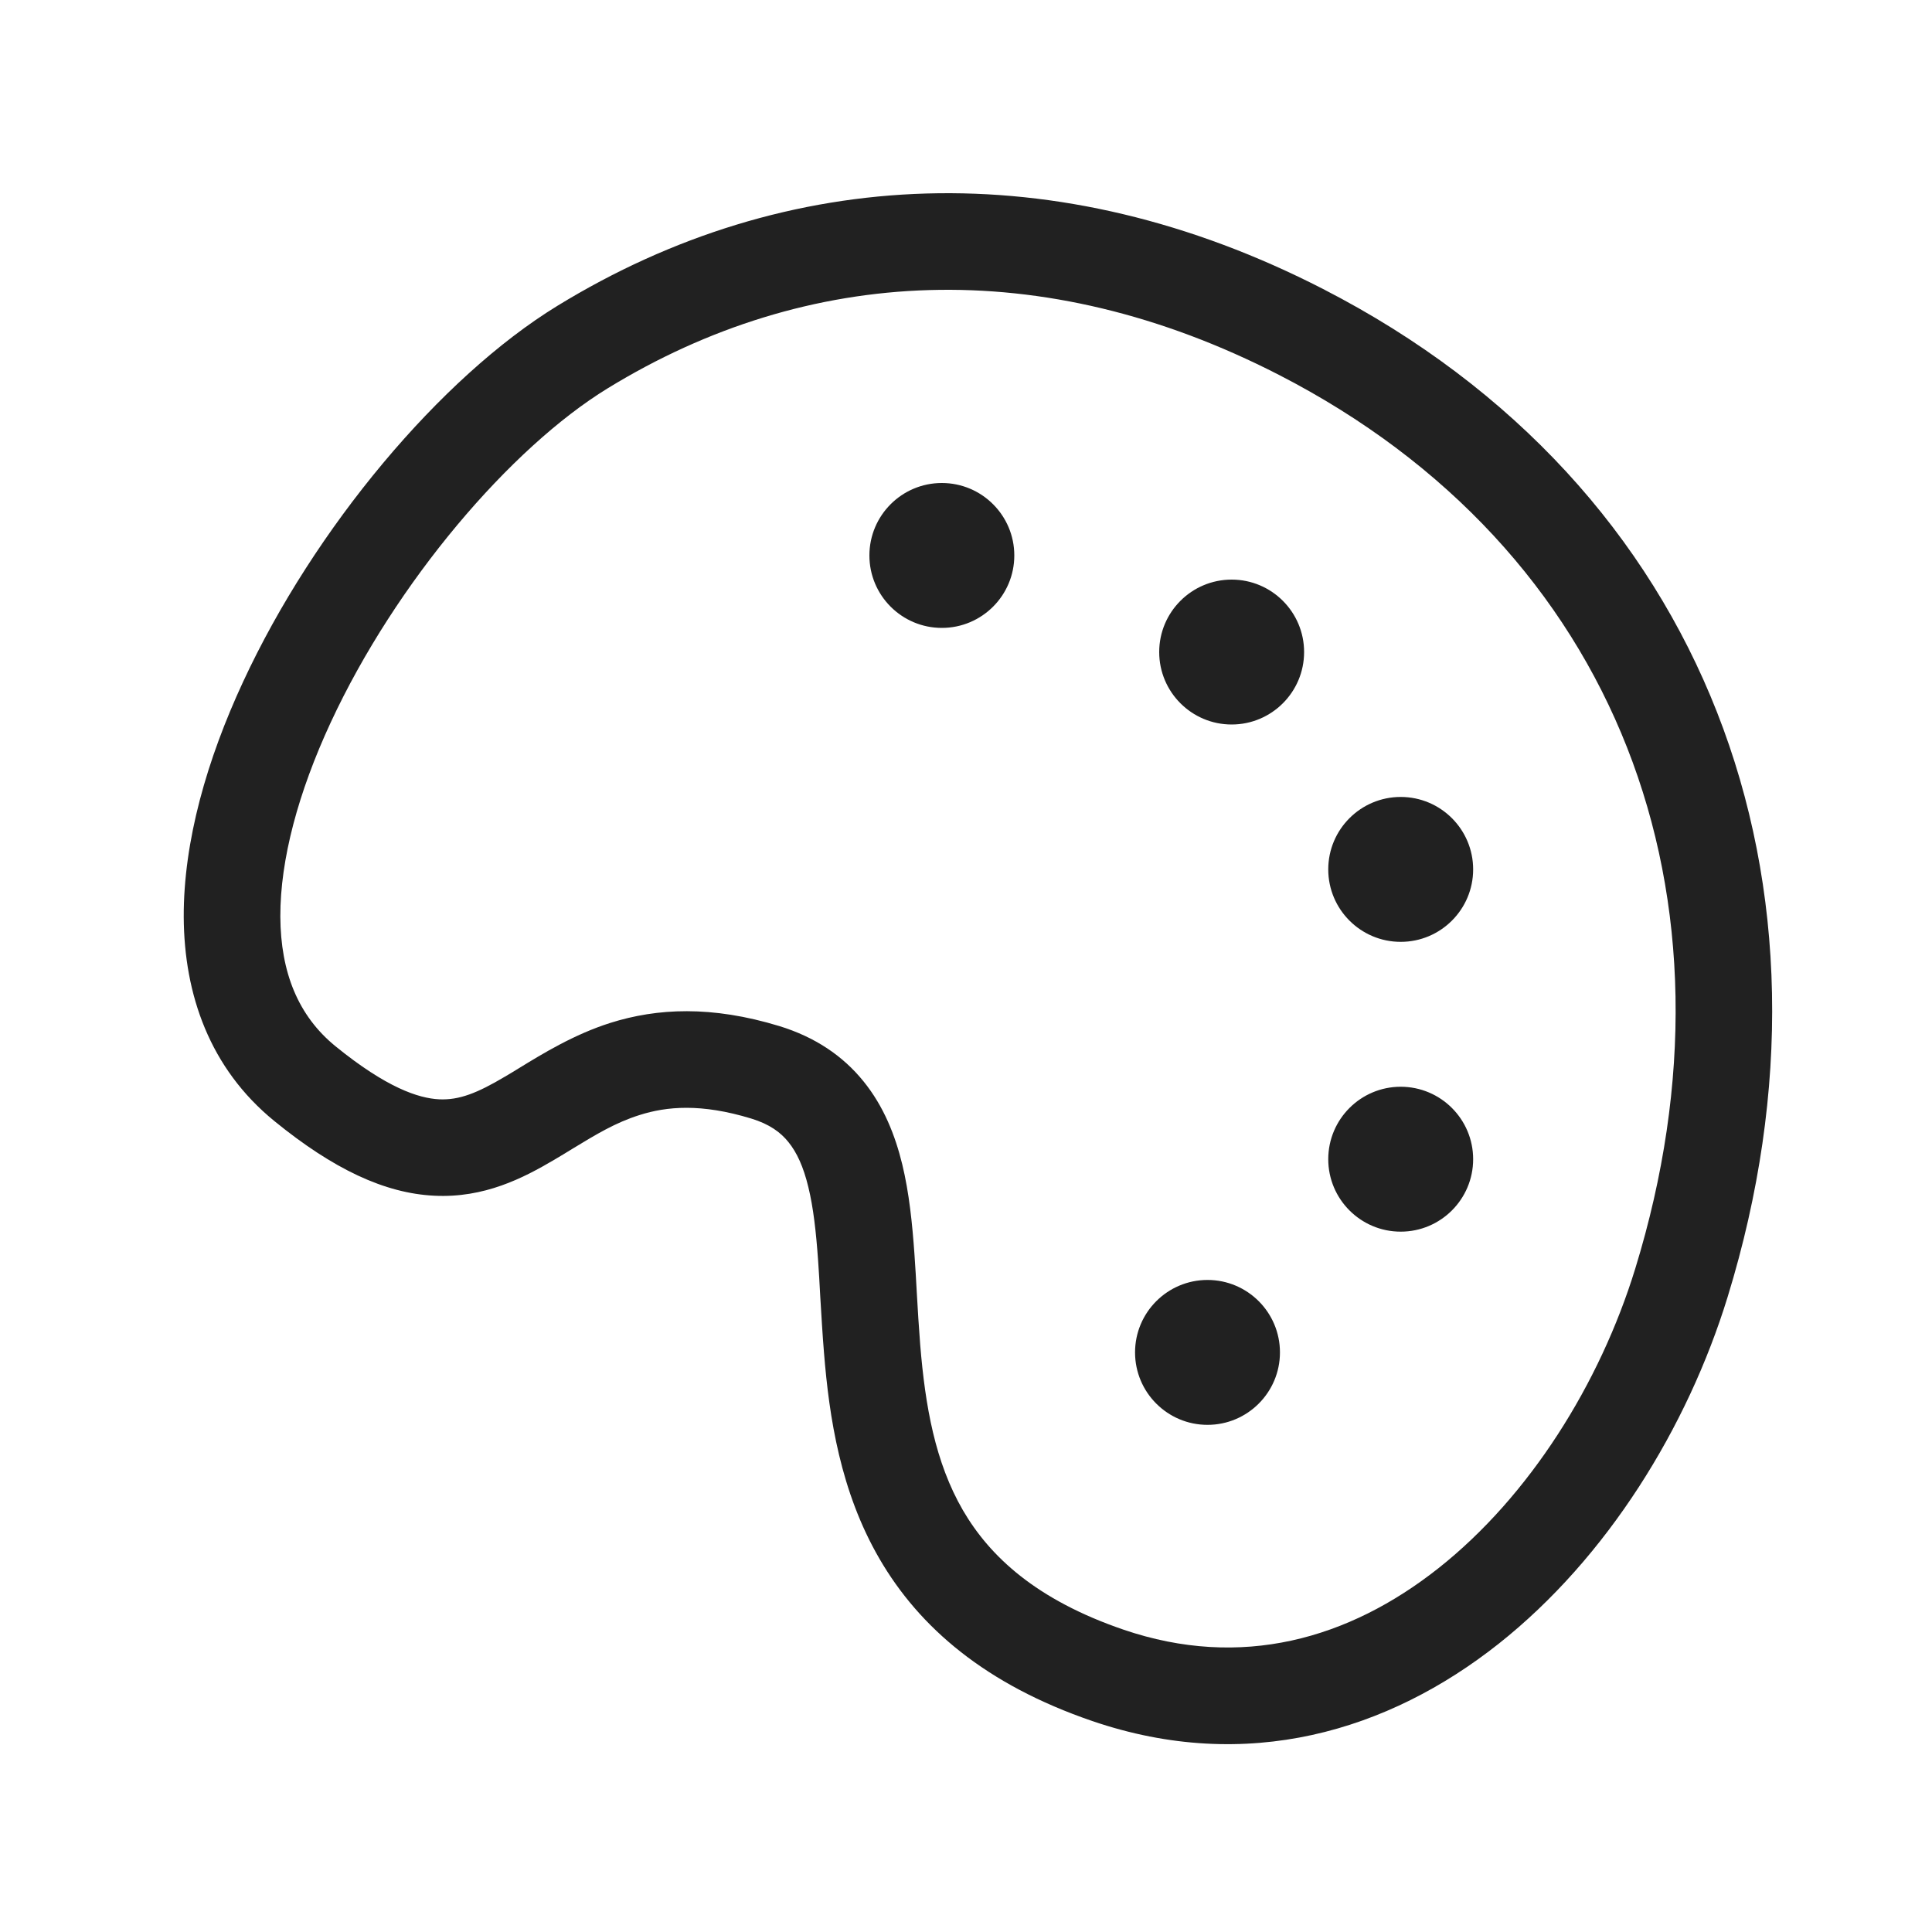
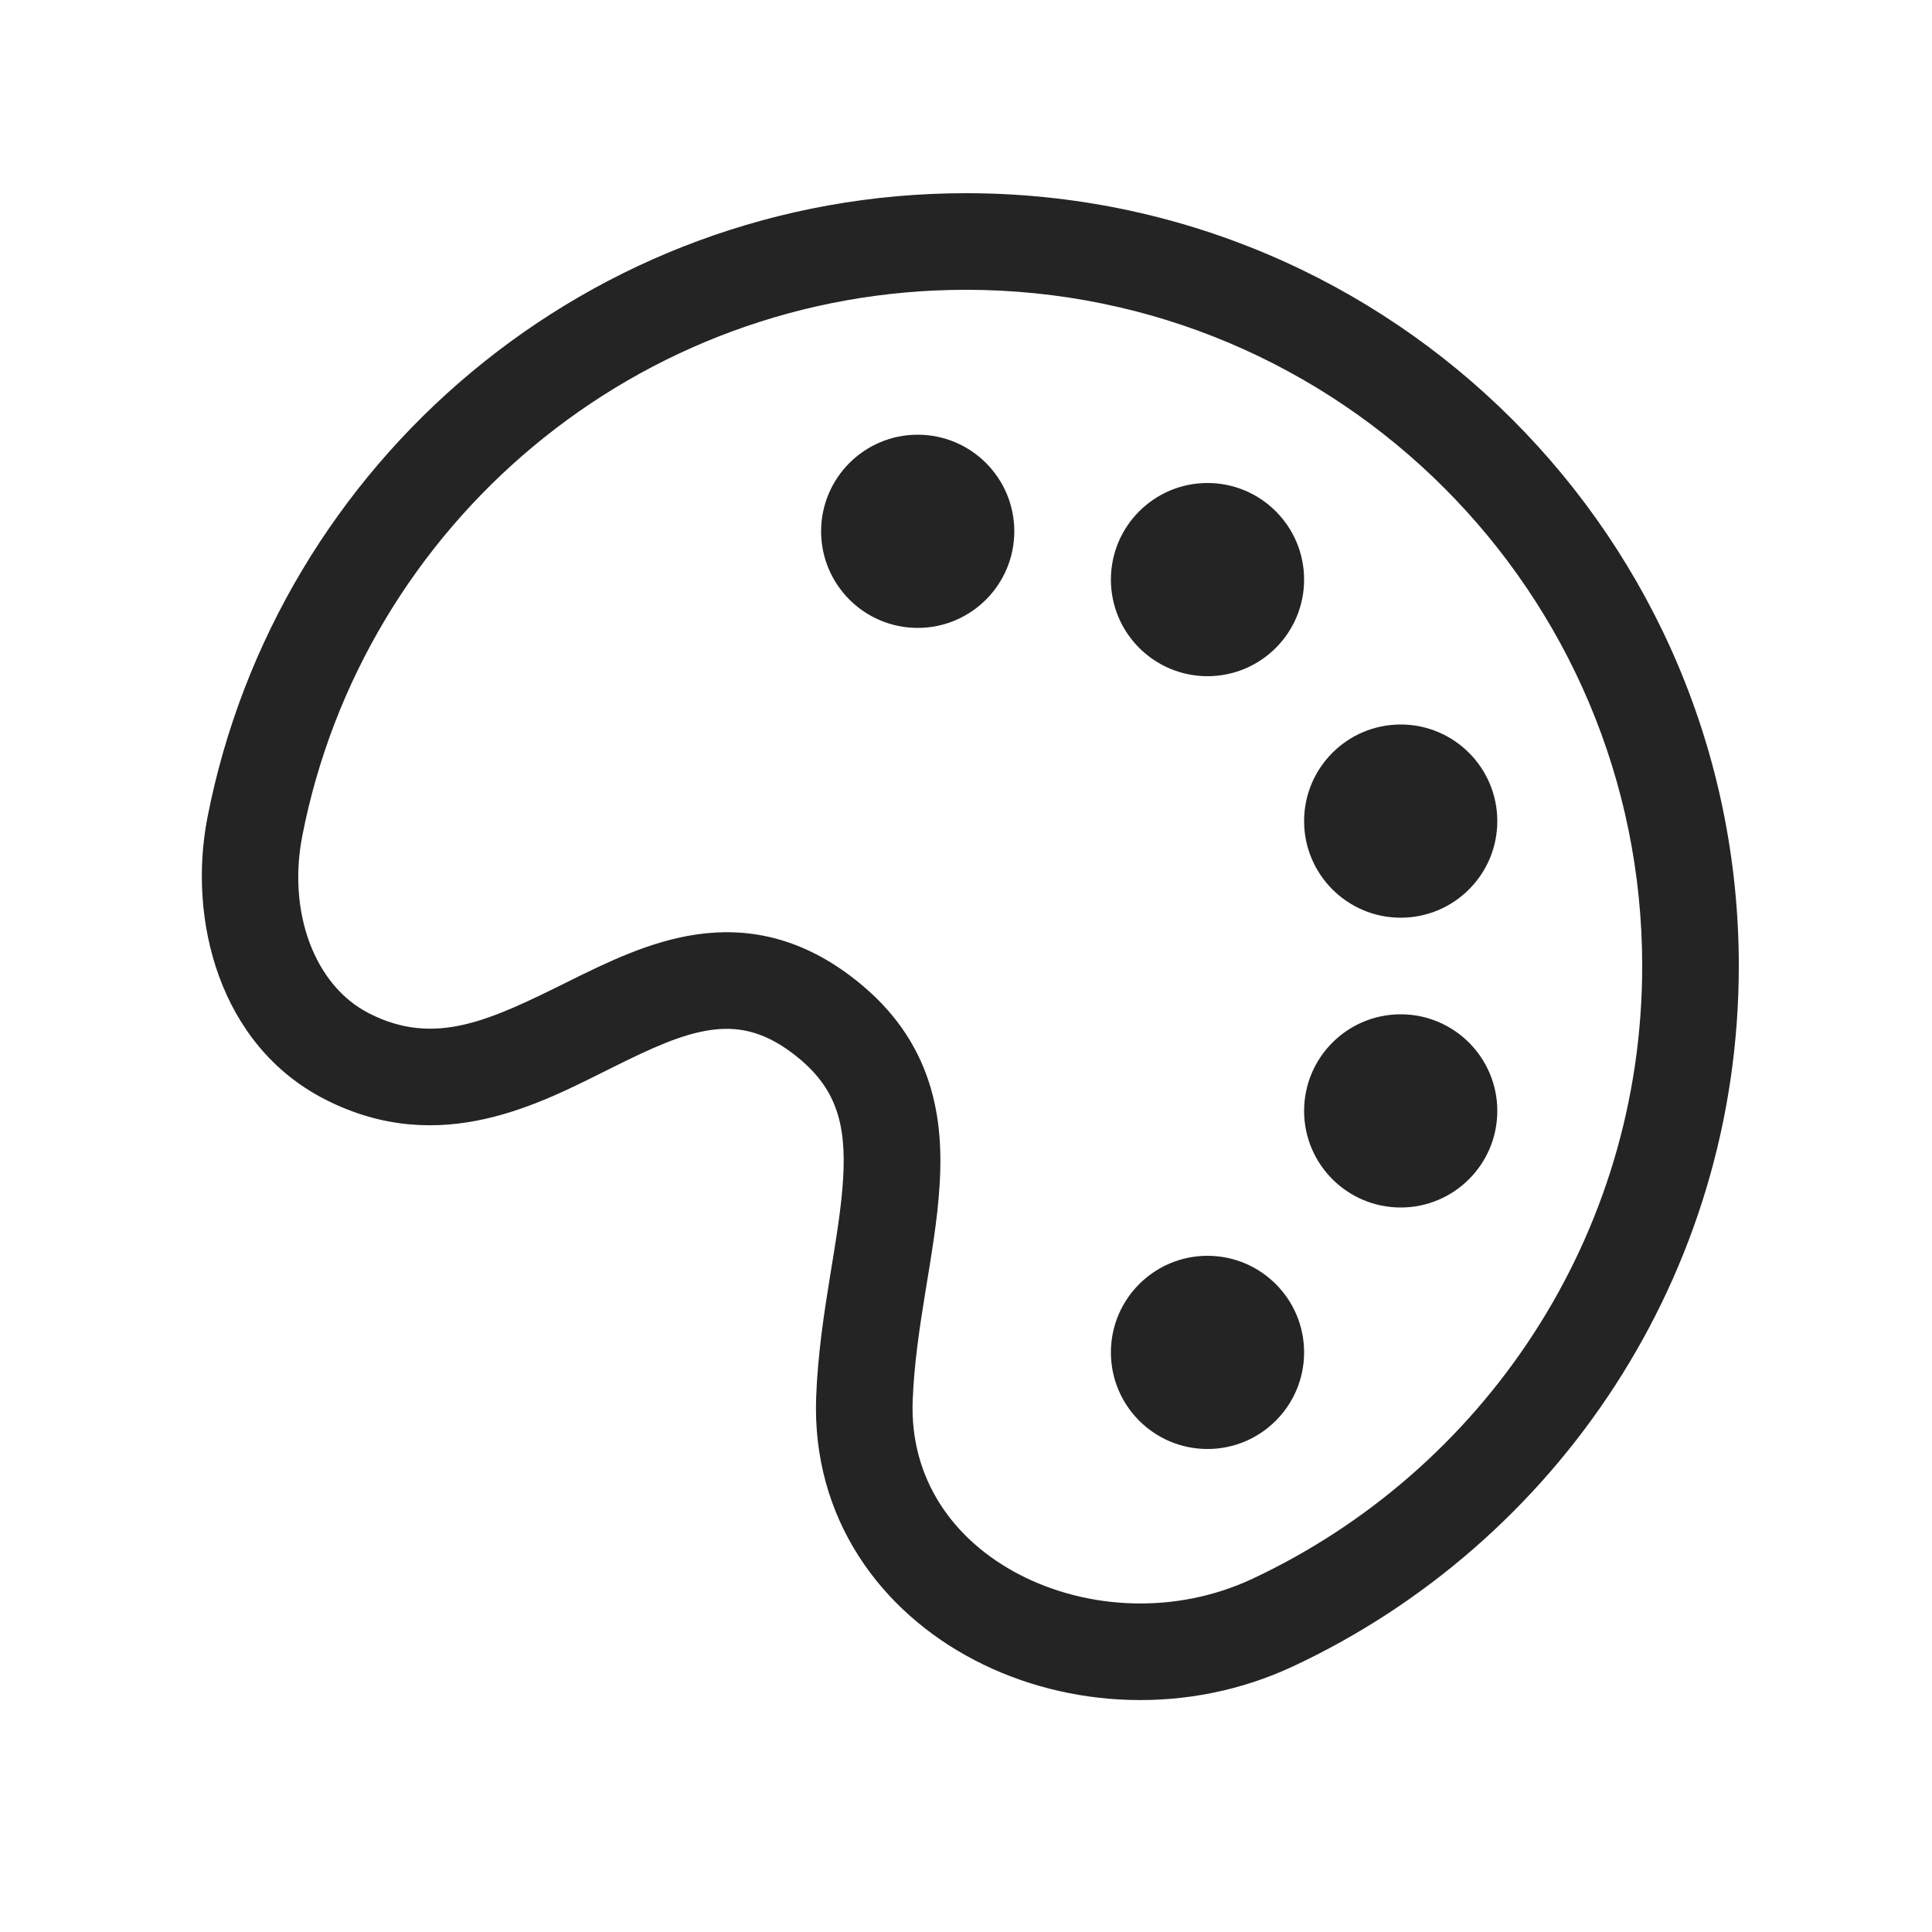
<svg xmlns="http://www.w3.org/2000/svg" width="20" height="20" viewBox="0 0 20 20" fill="none">
-   <path d="M9.75 6.5C10.164 6.5 10.5 6.164 10.5 5.75C10.5 5.336 10.164 5 9.75 5C9.336 5 9 5.336 9 5.75C9 6.164 9.336 6.5 9.75 6.5ZM12.75 7.5C13.164 7.5 13.5 7.164 13.5 6.75C13.5 6.336 13.164 6 12.75 6C12.336 6 12 6.336 12 6.75C12 7.164 12.336 7.5 12.75 7.5ZM15.25 9C15.25 9.414 14.914 9.75 14.5 9.75C14.086 9.75 13.75 9.414 13.75 9C13.75 8.586 14.086 8.25 14.5 8.25C14.914 8.25 15.25 8.586 15.25 9ZM14.5 12.75C14.914 12.75 15.25 12.414 15.25 12C15.25 11.586 14.914 11.25 14.5 11.25C14.086 11.25 13.75 11.586 13.75 12C13.75 12.414 14.086 12.75 14.5 12.75ZM13.25 14C13.25 14.414 12.914 14.75 12.5 14.75C12.086 14.75 11.75 14.414 11.75 14C11.75 13.586 12.086 13.25 12.5 13.25C12.914 13.25 13.25 13.586 13.25 14ZM13.697 2.992C10.943 1.577 8.143 1.712 5.77 3.166C4.559 3.908 3.253 5.469 2.516 7.059C2.145 7.858 1.899 8.705 1.902 9.493C1.906 10.294 2.17 11.059 2.84 11.605C3.451 12.103 3.982 12.353 4.496 12.378C5.014 12.404 5.418 12.194 5.734 12.008C5.804 11.967 5.869 11.927 5.931 11.889C6.173 11.742 6.372 11.621 6.62 11.543C6.902 11.453 7.258 11.421 7.776 11.579C7.967 11.637 8.082 11.723 8.162 11.823C8.248 11.929 8.317 12.077 8.368 12.289C8.42 12.502 8.448 12.753 8.469 13.049C8.477 13.159 8.484 13.286 8.491 13.418C8.503 13.61 8.514 13.815 8.53 14.004C8.584 14.674 8.7 15.44 9.104 16.136C9.518 16.849 10.205 17.439 11.307 17.816C12.909 18.364 14.373 17.919 15.513 17.017C16.639 16.125 17.469 14.776 17.884 13.427C19.199 9.154 17.673 5.034 13.697 2.992ZM6.292 4.019C8.357 2.754 10.784 2.62 13.24 3.881C16.747 5.683 18.113 9.282 16.928 13.133C16.562 14.323 15.834 15.487 14.892 16.233C13.963 16.968 12.849 17.286 11.63 16.87C10.727 16.561 10.247 16.113 9.968 15.634C9.68 15.137 9.578 14.556 9.526 13.922C9.511 13.733 9.501 13.562 9.491 13.388C9.484 13.256 9.476 13.123 9.466 12.978C9.444 12.669 9.412 12.35 9.34 12.053C9.267 11.754 9.149 11.453 8.939 11.194C8.724 10.928 8.435 10.735 8.068 10.622C7.366 10.408 6.803 10.436 6.318 10.589C5.943 10.708 5.62 10.906 5.372 11.058C5.32 11.09 5.271 11.12 5.226 11.146C4.941 11.315 4.754 11.39 4.545 11.38C4.333 11.369 4.003 11.262 3.472 10.83C3.087 10.516 2.905 10.067 2.902 9.489C2.9 8.899 3.088 8.202 3.423 7.48C4.097 6.027 5.285 4.636 6.292 4.019Z" fill="#212121" />
+   <path d="M10 2C14.418 2 18 5.582 18 10C18 13.208 16.111 15.974 13.388 17.249C12.301 17.758 11.06 17.689 10.097 17.19C9.123 16.687 8.401 15.723 8.449 14.459C8.466 14.014 8.531 13.592 8.592 13.216C8.655 12.829 8.71 12.504 8.728 12.201C8.746 11.904 8.724 11.668 8.65 11.469C8.58 11.277 8.45 11.088 8.2 10.9C7.887 10.665 7.62 10.625 7.355 10.663C7.055 10.706 6.741 10.851 6.341 11.05C5.606 11.415 4.565 11.992 3.367 11.382C2.265 10.82 1.943 9.514 2.147 8.465C2.864 4.781 6.106 2 10 2ZM10 3C6.594 3 3.756 5.433 3.129 8.655C2.976 9.443 3.255 10.202 3.82 10.49C4.504 10.838 5.071 10.564 5.896 10.154C6.276 9.966 6.73 9.742 7.214 9.673C7.733 9.598 8.268 9.701 8.8 10.1C9.19 10.392 9.445 10.734 9.588 11.121C9.728 11.5 9.75 11.889 9.727 12.261C9.706 12.627 9.638 13.014 9.579 13.377C9.518 13.751 9.463 14.119 9.448 14.497C9.417 15.309 9.867 15.945 10.557 16.302C11.256 16.663 12.169 16.716 12.964 16.344C15.349 15.227 17 12.806 17 10C17 6.134 13.866 3 10 3ZM12.5 13C13.052 13 13.5 13.448 13.5 14C13.5 14.552 13.052 15 12.5 15C11.948 15 11.5 14.552 11.5 14C11.5 13.448 11.948 13 12.5 13ZM14.5 10.5C15.052 10.5 15.5 10.948 15.5 11.5C15.5 12.052 15.052 12.5 14.5 12.5C13.948 12.5 13.5 12.052 13.5 11.5C13.5 10.948 13.948 10.5 14.5 10.5ZM14.5 7.5C15.052 7.5 15.5 7.948 15.5 8.5C15.5 9.052 15.052 9.5 14.5 9.5C13.948 9.5 13.5 9.052 13.5 8.5C13.5 7.948 13.948 7.5 14.5 7.5ZM12.5 5C13.052 5 13.5 5.448 13.5 6C13.5 6.552 13.052 7 12.5 7C11.948 7 11.5 6.552 11.5 6C11.5 5.448 11.948 5 12.5 5ZM9.5 4.5C10.052 4.5 10.5 4.948 10.5 5.5C10.5 6.052 10.052 6.5 9.5 6.5C8.948 6.5 8.5 6.052 8.5 5.5C8.5 4.948 8.948 4.5 9.5 4.5Z" fill="black" fill-opacity="0.859" />
</svg>
